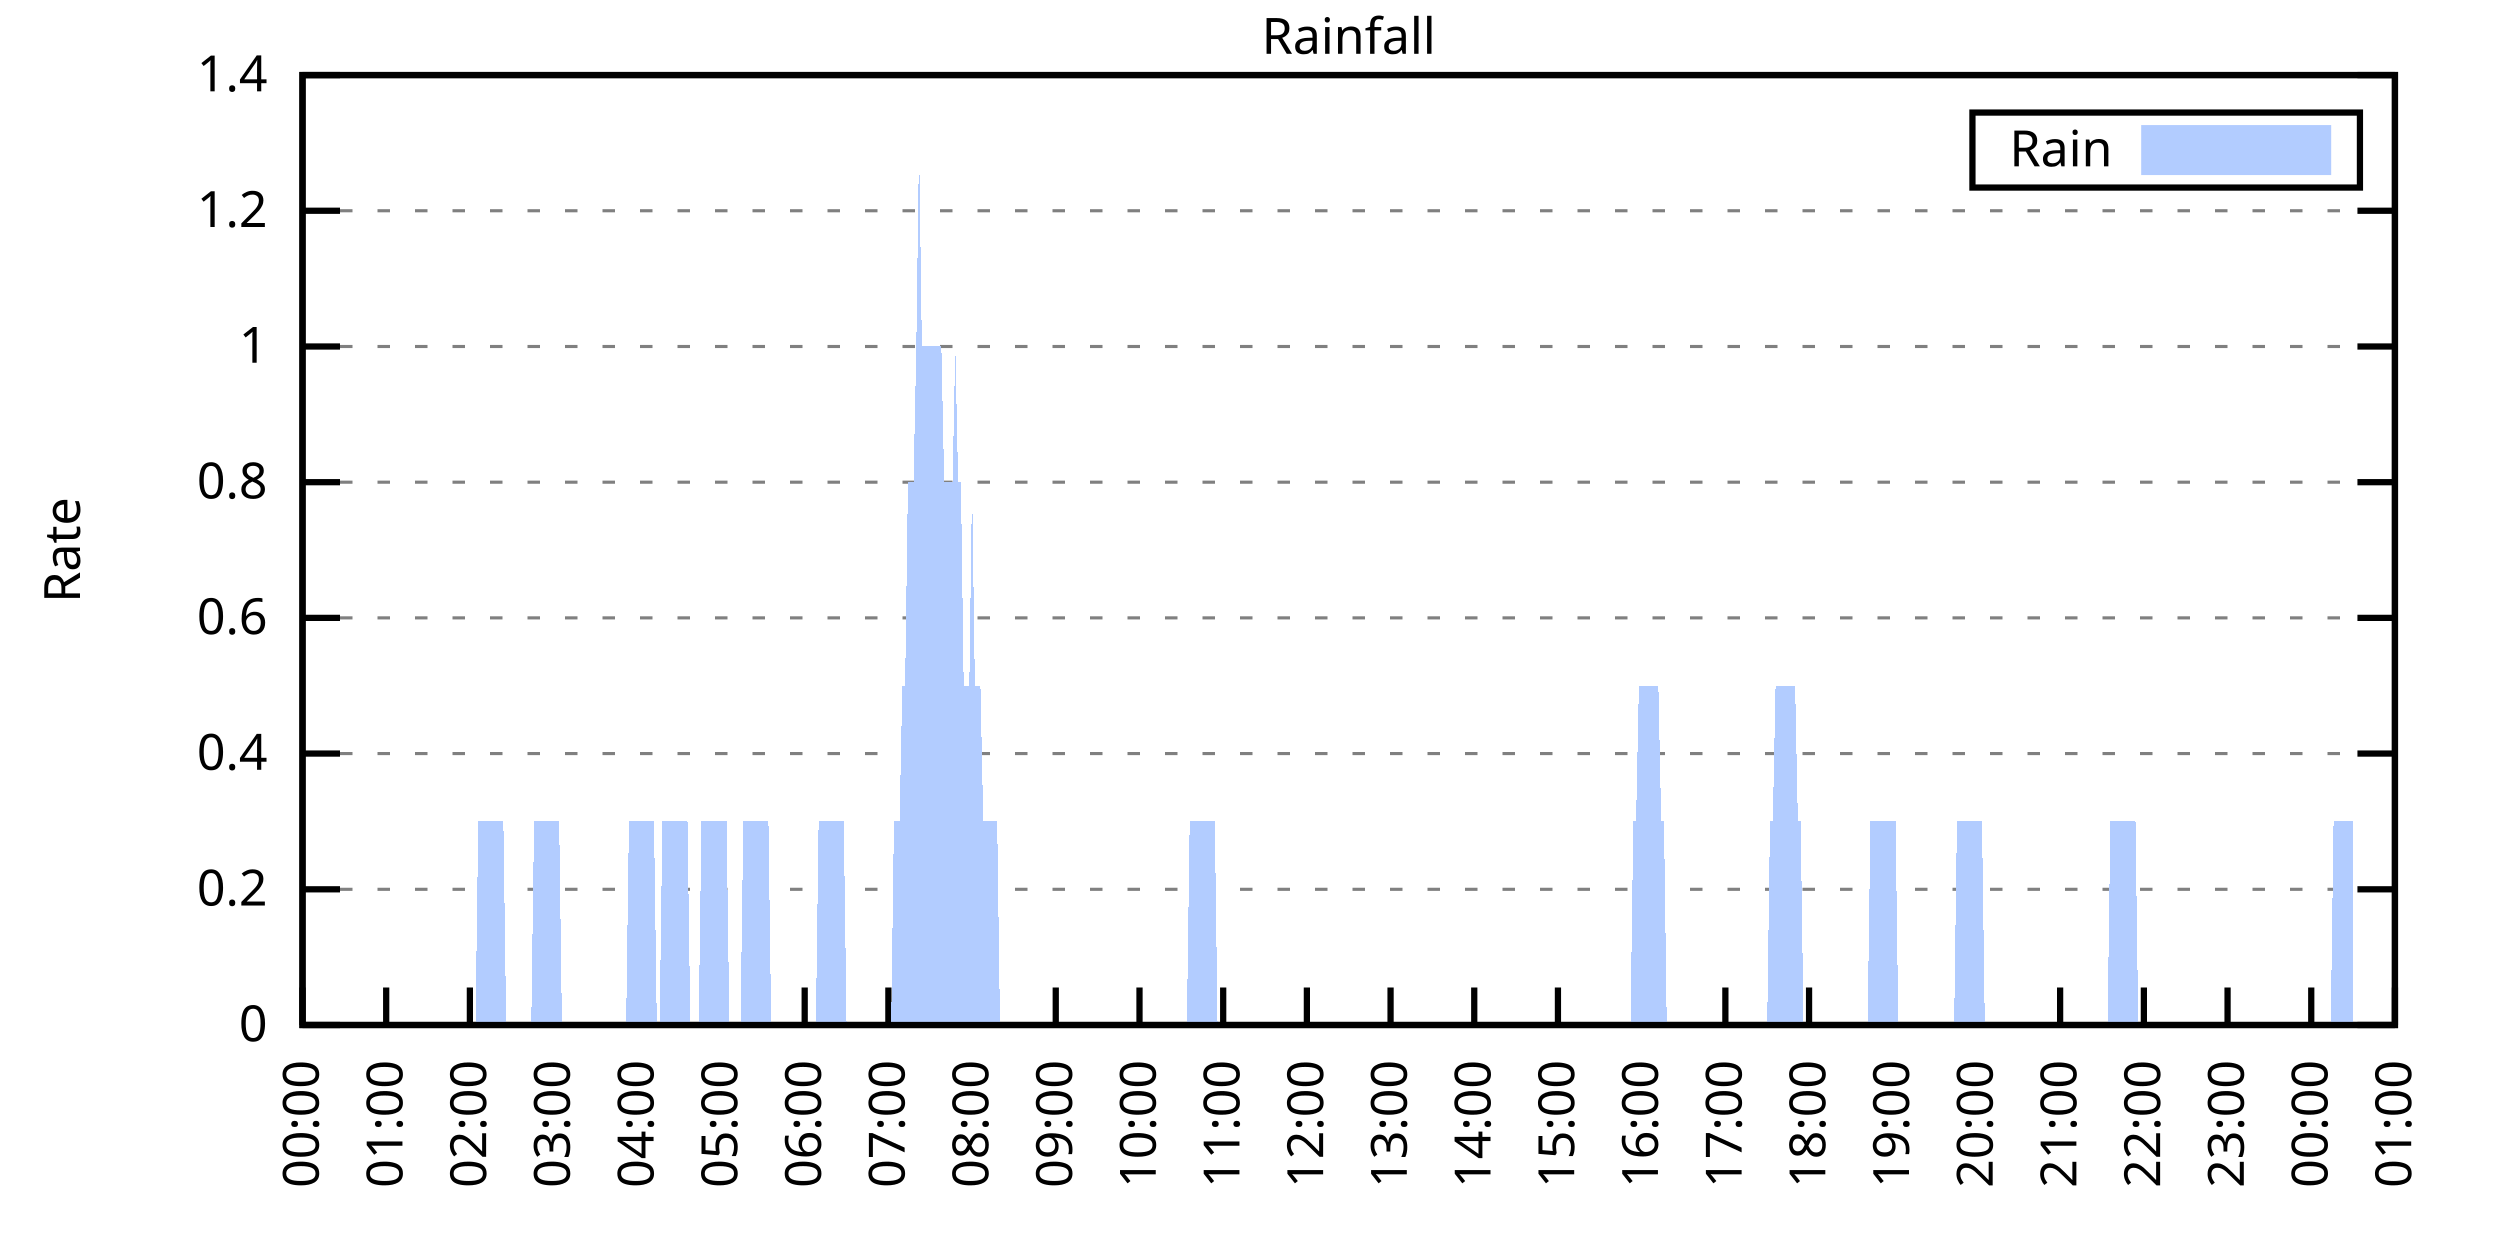
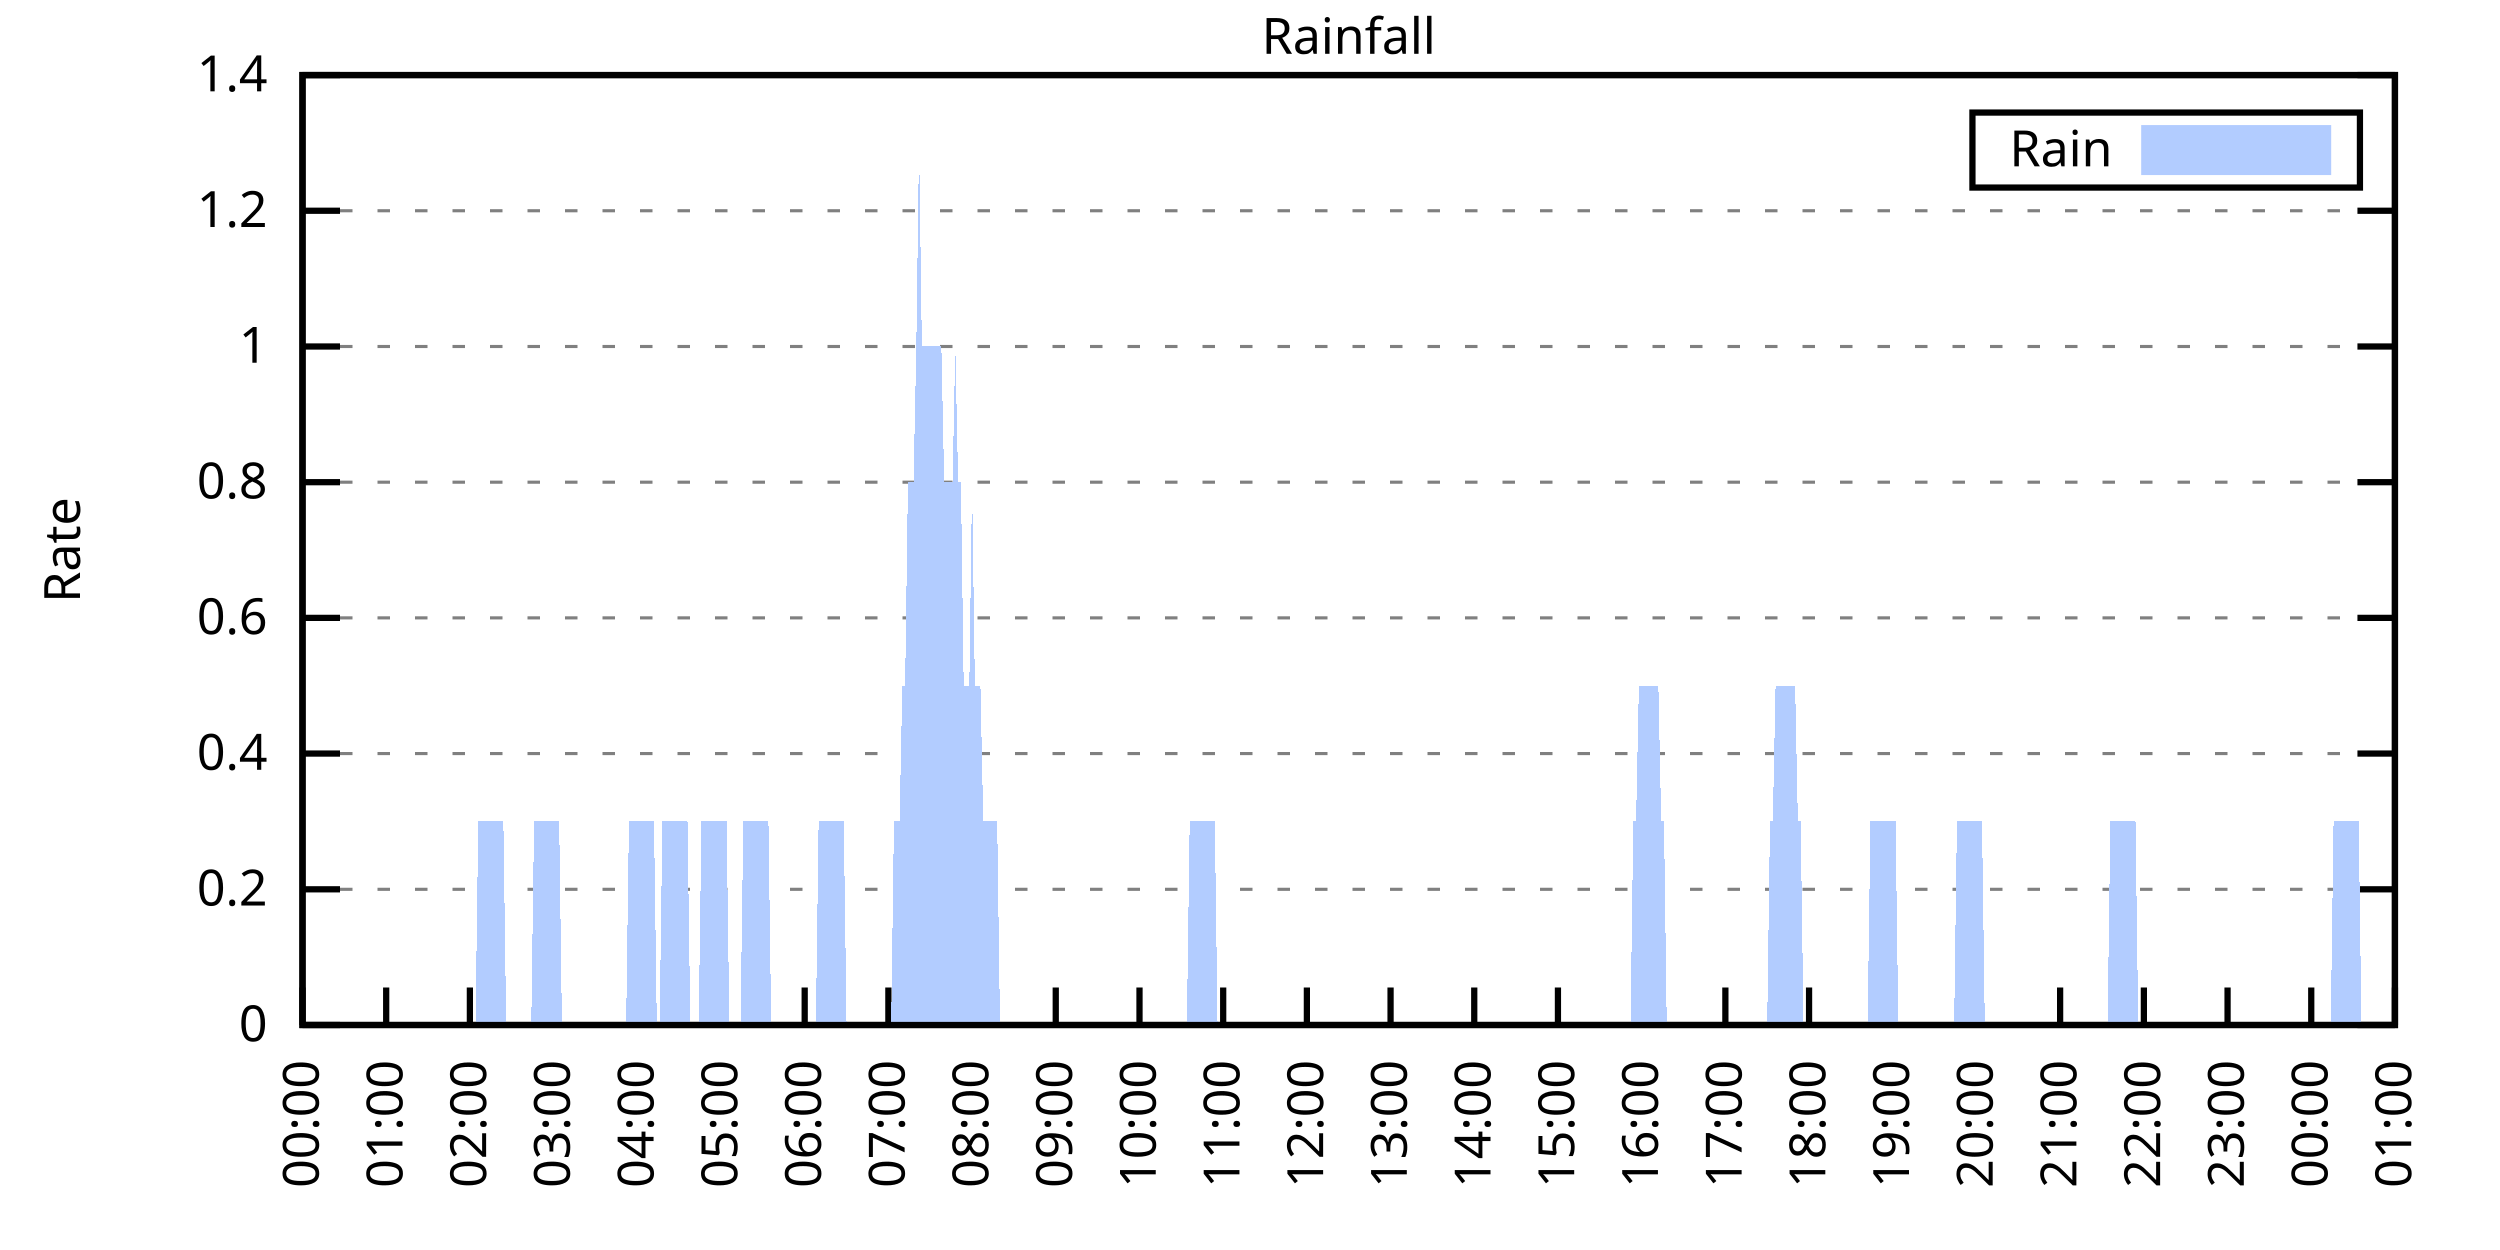
<svg xmlns="http://www.w3.org/2000/svg" xmlns:xlink="http://www.w3.org/1999/xlink" width="400" height="200" viewBox="0 0 400 200">
  <g id="gnuplot_canvas">
    <rect x="0" y="0" width="400" height="200" fill="none" />
    <defs>
      <circle id="gpDot" r="0.5" stroke-width="0.5" stroke="currentColor" />
      <path id="gpPt0" stroke-width="0.333" stroke="currentColor" d="M-1,0 h2 M0,-1 v2" />
      <path id="gpPt1" stroke-width="0.333" stroke="currentColor" d="M-1,-1 L1,1 M1,-1 L-1,1" />
      <path id="gpPt2" stroke-width="0.333" stroke="currentColor" d="M-1,0 L1,0 M0,-1 L0,1 M-1,-1 L1,1 M-1,1 L1,-1" />
      <rect id="gpPt3" stroke-width="0.333" stroke="currentColor" x="-1" y="-1" width="2" height="2" />
      <rect id="gpPt4" stroke-width="0.333" stroke="currentColor" fill="currentColor" x="-1" y="-1" width="2" height="2" />
      <circle id="gpPt5" stroke-width="0.333" stroke="currentColor" cx="0" cy="0" r="1" />
      <use xlink:href="#gpPt5" id="gpPt6" fill="currentColor" stroke="none" />
      <path id="gpPt7" stroke-width="0.333" stroke="currentColor" d="M0,-1.33 L-1.33,0.67 L1.33,0.67 z" />
      <use xlink:href="#gpPt7" id="gpPt8" fill="currentColor" stroke="none" />
      <use xlink:href="#gpPt7" id="gpPt9" stroke="currentColor" transform="rotate(180)" />
      <use xlink:href="#gpPt9" id="gpPt10" fill="currentColor" stroke="none" />
      <use xlink:href="#gpPt3" id="gpPt11" stroke="currentColor" transform="rotate(45)" />
      <use xlink:href="#gpPt11" id="gpPt12" fill="currentColor" stroke="none" />
      <path id="gpPt13" stroke-width="0.333" stroke="currentColor" d="M0,1.330 L1.265,0.411 L0.782,-1.067 L-0.782,-1.076 L-1.265,0.411 z" />
      <use xlink:href="#gpPt13" id="gpPt14" fill="currentColor" stroke="none" />
      <filter id="textbox" filterUnits="objectBoundingBox" x="0" y="0" height="1" width="1">
        <feFlood flood-color="white" flood-opacity="1" result="bgnd" />
        <feComposite in="SourceGraphic" in2="bgnd" operator="atop" />
      </filter>
      <filter id="greybox" filterUnits="objectBoundingBox" x="0" y="0" height="1" width="1">
        <feFlood flood-color="lightgrey" flood-opacity="1" result="grey" />
        <feComposite in="SourceGraphic" in2="grey" operator="atop" />
      </filter>
    </defs>
    <g fill="none" color="white" stroke="currentColor" stroke-width="1.00" stroke-linecap="butt" stroke-linejoin="miter">
</g>
    <g fill="none" color="black" stroke="currentColor" stroke-width="1.00" stroke-linecap="butt" stroke-linejoin="miter">
      <g stroke="none" shape-rendering="crispEdges">
        <polygon fill="rgb(255, 255, 255)" points="48.40,164.00 383.18,164.00 383.18,12.02 48.40,12.02 " />
      </g>
    </g>
    <g fill="none" color="black" stroke="currentColor" stroke-width="1.00" stroke-linecap="butt" stroke-linejoin="miter">
</g>
    <g fill="none" color="black" stroke="black" stroke-width="0.50" stroke-linecap="butt" stroke-linejoin="miter">
</g>
    <g fill="none" color="gray" stroke="currentColor" stroke-width="0.50" stroke-linecap="butt" stroke-linejoin="miter">
      <path stroke="gray" stroke-dasharray="2,4" class="gridline" d="M48.40,164.00 L383.19,164.00  " />
    </g>
    <g fill="none" color="gray" stroke="gray" stroke-width="1.00" stroke-linecap="butt" stroke-linejoin="miter">
</g>
    <g fill="none" color="black" stroke="currentColor" stroke-width="1.00" stroke-linecap="butt" stroke-linejoin="miter">
      <path stroke="black" d="M48.40,164.00 L54.40,164.00 M383.19,164.00 L377.19,164.00  " />
      <g transform="translate(42.80,166.60)" stroke="none" fill="black" font-family="Sans" font-size="8.00" text-anchor="end">
        <text>
          <tspan font-family="Sans"> 0</tspan>
        </text>
      </g>
    </g>
    <g fill="none" color="black" stroke="currentColor" stroke-width="1.00" stroke-linecap="butt" stroke-linejoin="miter">
</g>
    <g fill="none" color="black" stroke="black" stroke-width="0.50" stroke-linecap="butt" stroke-linejoin="miter">
</g>
    <g fill="none" color="gray" stroke="currentColor" stroke-width="0.50" stroke-linecap="butt" stroke-linejoin="miter">
      <path stroke="gray" stroke-dasharray="2,4" class="gridline" d="M48.40,142.29 L383.19,142.29  " />
    </g>
    <g fill="none" color="gray" stroke="gray" stroke-width="1.00" stroke-linecap="butt" stroke-linejoin="miter">
</g>
    <g fill="none" color="black" stroke="currentColor" stroke-width="1.00" stroke-linecap="butt" stroke-linejoin="miter">
      <path stroke="black" d="M48.40,142.29 L54.40,142.29 M383.19,142.29 L377.19,142.29  " />
      <g transform="translate(42.80,144.89)" stroke="none" fill="black" font-family="Sans" font-size="8.00" text-anchor="end">
        <text>
          <tspan font-family="Sans"> 0.2</tspan>
        </text>
      </g>
    </g>
    <g fill="none" color="black" stroke="currentColor" stroke-width="1.00" stroke-linecap="butt" stroke-linejoin="miter">
</g>
    <g fill="none" color="black" stroke="black" stroke-width="0.50" stroke-linecap="butt" stroke-linejoin="miter">
</g>
    <g fill="none" color="gray" stroke="currentColor" stroke-width="0.50" stroke-linecap="butt" stroke-linejoin="miter">
      <path stroke="gray" stroke-dasharray="2,4" class="gridline" d="M48.40,120.57 L383.19,120.57  " />
    </g>
    <g fill="none" color="gray" stroke="gray" stroke-width="1.00" stroke-linecap="butt" stroke-linejoin="miter">
</g>
    <g fill="none" color="black" stroke="currentColor" stroke-width="1.00" stroke-linecap="butt" stroke-linejoin="miter">
      <path stroke="black" d="M48.40,120.57 L54.40,120.57 M383.19,120.57 L377.19,120.57  " />
      <g transform="translate(42.80,123.17)" stroke="none" fill="black" font-family="Sans" font-size="8.00" text-anchor="end">
        <text>
          <tspan font-family="Sans"> 0.4</tspan>
        </text>
      </g>
    </g>
    <g fill="none" color="black" stroke="currentColor" stroke-width="1.00" stroke-linecap="butt" stroke-linejoin="miter">
</g>
    <g fill="none" color="black" stroke="black" stroke-width="0.50" stroke-linecap="butt" stroke-linejoin="miter">
</g>
    <g fill="none" color="gray" stroke="currentColor" stroke-width="0.50" stroke-linecap="butt" stroke-linejoin="miter">
      <path stroke="gray" stroke-dasharray="2,4" class="gridline" d="M48.40,98.86 L383.19,98.86  " />
    </g>
    <g fill="none" color="gray" stroke="gray" stroke-width="1.00" stroke-linecap="butt" stroke-linejoin="miter">
</g>
    <g fill="none" color="black" stroke="currentColor" stroke-width="1.00" stroke-linecap="butt" stroke-linejoin="miter">
      <path stroke="black" d="M48.40,98.86 L54.40,98.86 M383.19,98.86 L377.19,98.86  " />
      <g transform="translate(42.80,101.46)" stroke="none" fill="black" font-family="Sans" font-size="8.00" text-anchor="end">
        <text>
          <tspan font-family="Sans"> 0.6</tspan>
        </text>
      </g>
    </g>
    <g fill="none" color="black" stroke="currentColor" stroke-width="1.00" stroke-linecap="butt" stroke-linejoin="miter">
</g>
    <g fill="none" color="black" stroke="black" stroke-width="0.50" stroke-linecap="butt" stroke-linejoin="miter">
</g>
    <g fill="none" color="gray" stroke="currentColor" stroke-width="0.50" stroke-linecap="butt" stroke-linejoin="miter">
      <path stroke="gray" stroke-dasharray="2,4" class="gridline" d="M48.40,77.15 L383.19,77.15  " />
    </g>
    <g fill="none" color="gray" stroke="gray" stroke-width="1.00" stroke-linecap="butt" stroke-linejoin="miter">
</g>
    <g fill="none" color="black" stroke="currentColor" stroke-width="1.00" stroke-linecap="butt" stroke-linejoin="miter">
      <path stroke="black" d="M48.40,77.15 L54.40,77.15 M383.19,77.15 L377.19,77.15  " />
      <g transform="translate(42.80,79.75)" stroke="none" fill="black" font-family="Sans" font-size="8.00" text-anchor="end">
        <text>
          <tspan font-family="Sans"> 0.8</tspan>
        </text>
      </g>
    </g>
    <g fill="none" color="black" stroke="currentColor" stroke-width="1.00" stroke-linecap="butt" stroke-linejoin="miter">
</g>
    <g fill="none" color="black" stroke="black" stroke-width="0.50" stroke-linecap="butt" stroke-linejoin="miter">
</g>
    <g fill="none" color="gray" stroke="currentColor" stroke-width="0.50" stroke-linecap="butt" stroke-linejoin="miter">
      <path stroke="gray" stroke-dasharray="2,4" class="gridline" d="M48.40,55.44 L383.19,55.44  " />
    </g>
    <g fill="none" color="gray" stroke="gray" stroke-width="1.00" stroke-linecap="butt" stroke-linejoin="miter">
</g>
    <g fill="none" color="black" stroke="currentColor" stroke-width="1.00" stroke-linecap="butt" stroke-linejoin="miter">
      <path stroke="black" d="M48.40,55.44 L54.40,55.44 M383.19,55.44 L377.19,55.44  " />
      <g transform="translate(42.80,58.04)" stroke="none" fill="black" font-family="Sans" font-size="8.00" text-anchor="end">
        <text>
          <tspan font-family="Sans"> 1</tspan>
        </text>
      </g>
    </g>
    <g fill="none" color="black" stroke="currentColor" stroke-width="1.00" stroke-linecap="butt" stroke-linejoin="miter">
</g>
    <g fill="none" color="black" stroke="black" stroke-width="0.50" stroke-linecap="butt" stroke-linejoin="miter">
</g>
    <g fill="none" color="gray" stroke="currentColor" stroke-width="0.50" stroke-linecap="butt" stroke-linejoin="miter">
      <path stroke="gray" stroke-dasharray="2,4" class="gridline" d="M48.40,33.72 L383.19,33.72  " />
    </g>
    <g fill="none" color="gray" stroke="gray" stroke-width="1.00" stroke-linecap="butt" stroke-linejoin="miter">
</g>
    <g fill="none" color="black" stroke="currentColor" stroke-width="1.00" stroke-linecap="butt" stroke-linejoin="miter">
      <path stroke="black" d="M48.40,33.72 L54.40,33.72 M383.19,33.72 L377.19,33.72  " />
      <g transform="translate(42.80,36.32)" stroke="none" fill="black" font-family="Sans" font-size="8.00" text-anchor="end">
        <text>
          <tspan font-family="Sans"> 1.2</tspan>
        </text>
      </g>
    </g>
    <g fill="none" color="black" stroke="currentColor" stroke-width="1.00" stroke-linecap="butt" stroke-linejoin="miter">
</g>
    <g fill="none" color="black" stroke="black" stroke-width="0.50" stroke-linecap="butt" stroke-linejoin="miter">
</g>
    <g fill="none" color="gray" stroke="currentColor" stroke-width="0.50" stroke-linecap="butt" stroke-linejoin="miter">
      <path stroke="gray" stroke-dasharray="2,4" class="gridline" d="M48.40,12.01 L383.19,12.01  " />
    </g>
    <g fill="none" color="gray" stroke="gray" stroke-width="1.00" stroke-linecap="butt" stroke-linejoin="miter">
</g>
    <g fill="none" color="black" stroke="currentColor" stroke-width="1.00" stroke-linecap="butt" stroke-linejoin="miter">
      <path stroke="black" d="M48.40,12.01 L54.40,12.01 M383.19,12.01 L377.19,12.01  " />
      <g transform="translate(42.80,14.61)" stroke="none" fill="black" font-family="Sans" font-size="8.00" text-anchor="end">
        <text>
          <tspan font-family="Sans"> 1.4</tspan>
        </text>
      </g>
    </g>
    <g fill="none" color="black" stroke="currentColor" stroke-width="1.00" stroke-linecap="butt" stroke-linejoin="miter">
      <path stroke="black" d="M48.40,164.00 L48.40,158.00  " />
      <g transform="translate(51.00,169.60) rotate(270.00)" stroke="none" fill="black" font-family="Sans" font-size="8.00" text-anchor="end">
        <text>
          <tspan font-family="Sans">00:00</tspan>
        </text>
      </g>
    </g>
    <g fill="none" color="black" stroke="currentColor" stroke-width="1.00" stroke-linecap="butt" stroke-linejoin="miter">
      <path stroke="black" d="M61.79,164.00 L61.79,158.00  " />
      <g transform="translate(64.39,169.60) rotate(270.00)" stroke="none" fill="black" font-family="Sans" font-size="8.00" text-anchor="end">
        <text>
          <tspan font-family="Sans">01:00</tspan>
        </text>
      </g>
    </g>
    <g fill="none" color="black" stroke="currentColor" stroke-width="1.00" stroke-linecap="butt" stroke-linejoin="miter">
      <path stroke="black" d="M75.18,164.00 L75.18,158.00  " />
      <g transform="translate(77.78,169.60) rotate(270.00)" stroke="none" fill="black" font-family="Sans" font-size="8.00" text-anchor="end">
        <text>
          <tspan font-family="Sans">02:00</tspan>
        </text>
      </g>
    </g>
    <g fill="none" color="black" stroke="currentColor" stroke-width="1.00" stroke-linecap="butt" stroke-linejoin="miter">
      <path stroke="black" d="M88.57,164.00 L88.57,158.00  " />
      <g transform="translate(91.17,169.60) rotate(270.00)" stroke="none" fill="black" font-family="Sans" font-size="8.00" text-anchor="end">
        <text>
          <tspan font-family="Sans">03:00</tspan>
        </text>
      </g>
    </g>
    <g fill="none" color="black" stroke="currentColor" stroke-width="1.00" stroke-linecap="butt" stroke-linejoin="miter">
      <path stroke="black" d="M101.97,164.00 L101.97,158.00  " />
      <g transform="translate(104.57,169.60) rotate(270.00)" stroke="none" fill="black" font-family="Sans" font-size="8.00" text-anchor="end">
        <text>
          <tspan font-family="Sans">04:00</tspan>
        </text>
      </g>
    </g>
    <g fill="none" color="black" stroke="currentColor" stroke-width="1.00" stroke-linecap="butt" stroke-linejoin="miter">
      <path stroke="black" d="M115.36,164.00 L115.36,158.00  " />
      <g transform="translate(117.96,169.60) rotate(270.00)" stroke="none" fill="black" font-family="Sans" font-size="8.00" text-anchor="end">
        <text>
          <tspan font-family="Sans">05:00</tspan>
        </text>
      </g>
    </g>
    <g fill="none" color="black" stroke="currentColor" stroke-width="1.00" stroke-linecap="butt" stroke-linejoin="miter">
      <path stroke="black" d="M128.75,164.00 L128.75,158.00  " />
      <g transform="translate(131.35,169.60) rotate(270.00)" stroke="none" fill="black" font-family="Sans" font-size="8.00" text-anchor="end">
        <text>
          <tspan font-family="Sans">06:00</tspan>
        </text>
      </g>
    </g>
    <g fill="none" color="black" stroke="currentColor" stroke-width="1.00" stroke-linecap="butt" stroke-linejoin="miter">
      <path stroke="black" d="M142.14,164.00 L142.14,158.00  " />
      <g transform="translate(144.74,169.60) rotate(270.00)" stroke="none" fill="black" font-family="Sans" font-size="8.00" text-anchor="end">
        <text>
          <tspan font-family="Sans">07:00</tspan>
        </text>
      </g>
    </g>
    <g fill="none" color="black" stroke="currentColor" stroke-width="1.00" stroke-linecap="butt" stroke-linejoin="miter">
      <path stroke="black" d="M155.53,164.00 L155.53,158.00  " />
      <g transform="translate(158.13,169.60) rotate(270.00)" stroke="none" fill="black" font-family="Sans" font-size="8.00" text-anchor="end">
        <text>
          <tspan font-family="Sans">08:00</tspan>
        </text>
      </g>
    </g>
    <g fill="none" color="black" stroke="currentColor" stroke-width="1.00" stroke-linecap="butt" stroke-linejoin="miter">
      <path stroke="black" d="M168.92,164.00 L168.92,158.00  " />
      <g transform="translate(171.52,169.60) rotate(270.00)" stroke="none" fill="black" font-family="Sans" font-size="8.00" text-anchor="end">
        <text>
          <tspan font-family="Sans">09:00</tspan>
        </text>
      </g>
    </g>
    <g fill="none" color="black" stroke="currentColor" stroke-width="1.00" stroke-linecap="butt" stroke-linejoin="miter">
      <path stroke="black" d="M182.32,164.00 L182.32,158.00  " />
      <g transform="translate(184.92,169.60) rotate(270.00)" stroke="none" fill="black" font-family="Sans" font-size="8.00" text-anchor="end">
        <text>
          <tspan font-family="Sans">10:00</tspan>
        </text>
      </g>
    </g>
    <g fill="none" color="black" stroke="currentColor" stroke-width="1.00" stroke-linecap="butt" stroke-linejoin="miter">
      <path stroke="black" d="M195.71,164.00 L195.71,158.00  " />
      <g transform="translate(198.31,169.60) rotate(270.00)" stroke="none" fill="black" font-family="Sans" font-size="8.00" text-anchor="end">
        <text>
          <tspan font-family="Sans">11:00</tspan>
        </text>
      </g>
    </g>
    <g fill="none" color="black" stroke="currentColor" stroke-width="1.00" stroke-linecap="butt" stroke-linejoin="miter">
      <path stroke="black" d="M209.10,164.00 L209.10,158.00  " />
      <g transform="translate(211.70,169.60) rotate(270.00)" stroke="none" fill="black" font-family="Sans" font-size="8.00" text-anchor="end">
        <text>
          <tspan font-family="Sans">12:00</tspan>
        </text>
      </g>
    </g>
    <g fill="none" color="black" stroke="currentColor" stroke-width="1.00" stroke-linecap="butt" stroke-linejoin="miter">
      <path stroke="black" d="M222.49,164.00 L222.49,158.00  " />
      <g transform="translate(225.09,169.60) rotate(270.00)" stroke="none" fill="black" font-family="Sans" font-size="8.00" text-anchor="end">
        <text>
          <tspan font-family="Sans">13:00</tspan>
        </text>
      </g>
    </g>
    <g fill="none" color="black" stroke="currentColor" stroke-width="1.00" stroke-linecap="butt" stroke-linejoin="miter">
      <path stroke="black" d="M235.88,164.00 L235.88,158.00  " />
      <g transform="translate(238.48,169.60) rotate(270.00)" stroke="none" fill="black" font-family="Sans" font-size="8.00" text-anchor="end">
        <text>
          <tspan font-family="Sans">14:00</tspan>
        </text>
      </g>
    </g>
    <g fill="none" color="black" stroke="currentColor" stroke-width="1.00" stroke-linecap="butt" stroke-linejoin="miter">
      <path stroke="black" d="M249.27,164.00 L249.27,158.00  " />
      <g transform="translate(251.87,169.60) rotate(270.00)" stroke="none" fill="black" font-family="Sans" font-size="8.00" text-anchor="end">
        <text>
          <tspan font-family="Sans">15:00</tspan>
        </text>
      </g>
    </g>
    <g fill="none" color="black" stroke="currentColor" stroke-width="1.00" stroke-linecap="butt" stroke-linejoin="miter">
      <path stroke="black" d="M262.67,164.00 L262.67,158.00  " />
      <g transform="translate(265.27,169.60) rotate(270.00)" stroke="none" fill="black" font-family="Sans" font-size="8.00" text-anchor="end">
        <text>
          <tspan font-family="Sans">16:00</tspan>
        </text>
      </g>
    </g>
    <g fill="none" color="black" stroke="currentColor" stroke-width="1.00" stroke-linecap="butt" stroke-linejoin="miter">
      <path stroke="black" d="M276.06,164.00 L276.06,158.00  " />
      <g transform="translate(278.66,169.60) rotate(270.00)" stroke="none" fill="black" font-family="Sans" font-size="8.00" text-anchor="end">
        <text>
          <tspan font-family="Sans">17:00</tspan>
        </text>
      </g>
    </g>
    <g fill="none" color="black" stroke="currentColor" stroke-width="1.00" stroke-linecap="butt" stroke-linejoin="miter">
      <path stroke="black" d="M289.45,164.00 L289.45,158.00  " />
      <g transform="translate(292.05,169.60) rotate(270.00)" stroke="none" fill="black" font-family="Sans" font-size="8.00" text-anchor="end">
        <text>
          <tspan font-family="Sans">18:00</tspan>
        </text>
      </g>
    </g>
    <g fill="none" color="black" stroke="currentColor" stroke-width="1.00" stroke-linecap="butt" stroke-linejoin="miter">
      <path stroke="black" d="M302.84,164.00 L302.84,158.00  " />
      <g transform="translate(305.44,169.60) rotate(270.00)" stroke="none" fill="black" font-family="Sans" font-size="8.00" text-anchor="end">
        <text>
          <tspan font-family="Sans">19:00</tspan>
        </text>
      </g>
    </g>
    <g fill="none" color="black" stroke="currentColor" stroke-width="1.00" stroke-linecap="butt" stroke-linejoin="miter">
      <path stroke="black" d="M316.23,164.00 L316.23,158.00  " />
      <g transform="translate(318.83,169.60) rotate(270.00)" stroke="none" fill="black" font-family="Sans" font-size="8.00" text-anchor="end">
        <text>
          <tspan font-family="Sans">20:00</tspan>
        </text>
      </g>
    </g>
    <g fill="none" color="black" stroke="currentColor" stroke-width="1.00" stroke-linecap="butt" stroke-linejoin="miter">
      <path stroke="black" d="M329.62,164.00 L329.62,158.00  " />
      <g transform="translate(332.22,169.60) rotate(270.00)" stroke="none" fill="black" font-family="Sans" font-size="8.00" text-anchor="end">
        <text>
          <tspan font-family="Sans">21:00</tspan>
        </text>
      </g>
    </g>
    <g fill="none" color="black" stroke="currentColor" stroke-width="1.00" stroke-linecap="butt" stroke-linejoin="miter">
      <path stroke="black" d="M343.02,164.00 L343.02,158.00  " />
      <g transform="translate(345.62,169.60) rotate(270.00)" stroke="none" fill="black" font-family="Sans" font-size="8.00" text-anchor="end">
        <text>
          <tspan font-family="Sans">22:00</tspan>
        </text>
      </g>
    </g>
    <g fill="none" color="black" stroke="currentColor" stroke-width="1.00" stroke-linecap="butt" stroke-linejoin="miter">
      <path stroke="black" d="M356.41,164.00 L356.41,158.00  " />
      <g transform="translate(359.01,169.60) rotate(270.00)" stroke="none" fill="black" font-family="Sans" font-size="8.00" text-anchor="end">
        <text>
          <tspan font-family="Sans">23:00</tspan>
        </text>
      </g>
    </g>
    <g fill="none" color="black" stroke="currentColor" stroke-width="1.00" stroke-linecap="butt" stroke-linejoin="miter">
      <path stroke="black" d="M369.80,164.00 L369.80,158.00  " />
      <g transform="translate(372.40,169.60) rotate(270.00)" stroke="none" fill="black" font-family="Sans" font-size="8.00" text-anchor="end">
        <text>
          <tspan font-family="Sans">00:00</tspan>
        </text>
      </g>
    </g>
    <g fill="none" color="black" stroke="currentColor" stroke-width="1.00" stroke-linecap="butt" stroke-linejoin="miter">
      <path stroke="black" d="M383.19,164.00 L383.19,158.00  " />
      <g transform="translate(385.79,169.60) rotate(270.00)" stroke="none" fill="black" font-family="Sans" font-size="8.00" text-anchor="end">
        <text>
          <tspan font-family="Sans">01:00</tspan>
        </text>
      </g>
    </g>
    <g fill="none" color="black" stroke="currentColor" stroke-width="1.00" stroke-linecap="butt" stroke-linejoin="miter">
</g>
    <g fill="none" color="black" stroke="currentColor" stroke-width="1.00" stroke-linecap="butt" stroke-linejoin="miter">
      <path stroke="black" d="M48.40,12.01 L48.40,164.00 L383.19,164.00 L383.19,12.01 L48.40,12.01 Z  " />
    </g>
    <g fill="none" color="black" stroke="currentColor" stroke-width="1.00" stroke-linecap="butt" stroke-linejoin="miter">
</g>
    <g fill="none" color="black" stroke="currentColor" stroke-width="1.00" stroke-linecap="butt" stroke-linejoin="miter">
      <path stroke="black" d="M315.59,30.01 L315.59,18.01 L377.59,18.01 L377.59,30.01 L315.59,30.01 Z  " />
    </g>
    <g id="Rainfall_plot_1">
      <g fill="none" color="white" stroke="black" stroke-width="2.00" stroke-linecap="butt" stroke-linejoin="miter">
</g>
      <g fill="none" color="black" stroke="currentColor" stroke-width="2.00" stroke-linecap="butt" stroke-linejoin="miter">
        <g transform="translate(337.99,26.61)" stroke="none" fill="black" font-family="Sans" font-size="8.00" text-anchor="end">
          <text>
            <tspan font-family="Sans">Rain</tspan>
          </text>
        </g>
      </g>
      <g fill="none" color="black" stroke="currentColor" stroke-width="2.00" stroke-linecap="butt" stroke-linejoin="miter">
        <g stroke="none" shape-rendering="crispEdges">
          <polygon fill="rgb(178, 204, 255)" points="343.59,27.01 371.99,27.01 371.99,21.01 343.59,21.01 " />
        </g>
        <path stroke="rgb(178, 204, 255)" d="M343.59,27.01 L371.99,27.01 L371.99,21.01 L343.59,21.01 L343.59,27.01 Z  " />
      </g>
      <g fill="none" color="black" stroke="currentColor" stroke-width="2.00" stroke-linecap="butt" stroke-linejoin="miter">
        <g stroke="none" shape-rendering="crispEdges">
-           <polygon fill="rgb(178, 204, 255)" points="55.54,164.00 55.99,164.00 56.43,164.00 56.88,164.00 57.33,164.00 57.77,164.00 58.22,164.00 58.67,164.00 59.11,164.00 59.56,164.00 60.01,164.00 60.45,164.00 60.90,164.00 61.35,164.00 61.79,164.00 62.24,164.00 62.68,164.00 63.13,164.00 63.58,164.00 64.02,164.00 64.47,164.00 64.92,164.00 65.36,164.00 65.81,164.00 66.26,164.00 66.70,164.00 67.15,164.00 67.59,164.00 68.04,164.00 68.49,164.00 68.93,164.00 69.38,164.00 69.83,164.00 70.27,164.00 70.72,164.00 71.17,164.00 71.61,164.00 72.06,164.00 72.50,164.00 72.95,164.00 73.40,164.00 73.84,164.00 74.29,164.00 74.74,164.00 75.18,164.00 75.63,164.00 76.08,164.00 76.52,131.43 76.97,131.43 77.42,131.43 77.86,131.43 78.31,131.43 78.75,131.43 79.20,131.43 79.65,131.43 80.09,131.43 80.54,131.43 80.99,164.00 81.43,164.00 81.88,164.00 82.33,164.00 82.77,164.00 83.22,164.00 83.66,164.00 84.11,164.00 84.56,164.00 85.00,164.00 85.45,131.43 85.90,131.43 86.34,131.43 86.79,131.43 87.24,131.43 87.68,131.43 88.13,131.43 88.57,131.43 89.02,131.43 89.47,131.43 89.91,164.00 90.36,164.00 90.81,164.00 91.25,164.00 91.70,164.00 92.15,164.00 92.59,164.00 93.04,164.00 93.49,164.00 93.93,164.00 94.38,164.00 94.82,164.00 95.27,164.00 95.72,164.00 96.16,164.00 96.61,164.00 97.06,164.00 97.50,164.00 97.95,164.00 98.40,164.00 98.84,164.00 99.29,164.00 99.73,164.00 100.18,164.00 100.63,131.43 101.07,131.43 101.52,131.43 101.97,131.43 102.41,131.43 102.86,131.43 103.31,131.43 103.75,131.43 104.20,131.43 104.64,131.43 105.09,164.00 105.54,164.00 105.98,131.43 106.43,131.43 106.88,131.43 107.32,131.43 107.77,131.43 108.22,131.43 108.66,131.43 109.11,131.43 109.55,131.43 110.00,131.43 110.45,164.00 110.89,164.00 111.34,164.00 111.79,164.00 112.23,131.43 112.68,131.43 113.13,131.43 113.57,131.43 114.02,131.43 114.47,131.43 114.91,131.43 115.36,131.43 115.80,131.43 116.25,131.43 116.70,164.00 117.14,164.00 117.59,164.00 118.04,164.00 118.48,164.00 118.93,131.43 119.38,131.43 119.82,131.43 120.27,131.43 120.71,131.43 121.16,131.43 121.61,131.43 122.05,131.43 122.50,131.43 122.95,131.43 123.39,164.00 123.84,164.00 124.29,164.00 124.73,164.00 125.18,164.00 125.62,164.00 126.07,164.00 126.52,164.00 126.96,164.00 127.41,164.00 127.86,164.00 128.30,164.00 128.75,164.00 129.20,164.00 129.64,164.00 130.09,164.00 130.54,164.00 130.98,131.43 131.43,131.43 131.87,131.43 132.32,131.43 132.77,131.43 133.21,131.43 133.66,131.43 134.11,131.43 134.55,131.43 135.00,131.43 135.45,164.00 135.89,164.00 136.34,164.00 136.78,164.00 137.23,164.00 137.68,164.00 138.12,164.00 138.57,164.00 139.02,164.00 139.46,164.00 139.91,164.00 140.36,164.00 140.80,164.00 141.25,164.00 141.69,164.00 142.14,164.00 142.59,164.00 143.03,131.43 143.48,131.43 143.93,131.43 144.37,109.72 144.82,109.72 145.27,77.15 145.71,77.15 146.16,77.15 146.61,55.44 147.05,22.87 147.50,55.44 147.94,55.44 148.39,55.44 148.84,55.44 149.28,55.44 149.73,55.44 150.18,55.44 150.62,55.44 151.07,77.15 151.52,77.15 151.96,77.15 152.41,77.15 152.85,55.44 153.30,77.15 153.75,77.15 154.19,109.72 154.64,109.72 155.09,109.72 155.53,77.15 155.98,109.72 156.43,109.72 156.87,109.72 157.32,131.43 157.76,131.43 158.21,131.43 158.66,131.43 159.10,131.43 159.55,131.43 160.00,164.00 160.44,164.00 160.89,164.00 161.34,164.00 161.78,164.00 162.23,164.00 162.67,164.00 163.12,164.00 163.57,164.00 164.01,164.00 164.46,164.00 164.91,164.00 165.35,164.00 165.80,164.00 166.25,164.00 166.69,164.00 167.14,164.00 167.59,164.00 168.03,164.00 168.48,164.00 168.92,164.00 169.37,164.00 169.82,164.00 170.26,164.00 170.71,164.00 171.16,164.00 171.60,164.00 172.05,164.00 172.50,164.00 172.94,164.00 173.39,164.00 173.83,164.00 174.28,164.00 174.73,164.00 175.17,164.00 175.62,164.00 176.07,164.00 176.51,164.00 176.96,164.00 177.41,164.00 177.85,164.00 178.30,164.00 178.74,164.00 179.19,164.00 179.64,164.00 180.08,164.00 180.53,164.00 180.98,164.00 181.42,164.00 181.87,164.00 182.32,164.00 182.76,164.00 183.21,164.00 183.66,164.00 184.10,164.00 184.55,164.00 184.99,164.00 185.44,164.00 185.89,164.00 186.33,164.00 186.78,164.00 187.23,164.00 187.67,164.00 188.12,164.00 188.57,164.00 189.01,164.00 189.46,164.00 189.90,164.00 190.35,131.43 190.80,131.43 191.24,131.43 191.69,131.43 192.14,131.43 192.58,131.43 193.03,131.43 193.48,131.43 193.92,131.43 194.37,131.43 194.81,164.00 195.26,164.00 195.71,164.00 196.15,164.00 196.60,164.00 197.05,164.00 197.49,164.00 197.94,164.00 198.39,164.00 198.83,164.00 199.28,164.00 199.73,164.00 200.17,164.00 200.62,164.00 201.06,164.00 201.51,164.00 201.96,164.00 202.40,164.00 202.85,164.00 203.30,164.00 203.74,164.00 204.19,164.00 204.64,164.00 205.08,164.00 205.53,164.00 205.97,164.00 206.42,164.00 206.87,164.00 207.31,164.00 207.76,164.00 208.21,164.00 208.65,164.00 209.10,164.00 209.55,164.00 209.99,164.00 210.44,164.00 210.88,164.00 211.33,164.00 211.78,164.00 212.22,164.00 212.67,164.00 213.12,164.00 213.56,164.00 214.01,164.00 214.46,164.00 214.90,164.00 215.35,164.00 215.80,164.00 216.24,164.00 216.69,164.00 217.13,164.00 217.58,164.00 218.03,164.00 218.47,164.00 218.92,164.00 219.37,164.00 219.81,164.00 220.26,164.00 220.71,164.00 221.15,164.00 221.60,164.00 222.04,164.00 222.49,164.00 222.94,164.00 223.38,164.00 223.83,164.00 224.28,164.00 224.72,164.00 225.17,164.00 225.62,164.00 226.06,164.00 226.51,164.00 226.95,164.00 227.40,164.00 227.85,164.00 228.29,164.00 228.74,164.00 229.19,164.00 229.63,164.00 230.08,164.00 230.53,164.00 230.97,164.00 231.42,164.00 231.86,164.00 232.31,164.00 232.76,164.00 233.20,164.00 233.65,164.00 234.10,164.00 234.54,164.00 234.99,164.00 235.44,164.00 235.88,164.00 236.33,164.00 236.78,164.00 237.22,164.00 237.67,164.00 238.11,164.00 238.56,164.00 239.01,164.00 239.45,164.00 239.90,164.00 240.35,164.00 240.79,164.00 241.24,164.00 241.69,164.00 242.13,164.00 242.58,164.00 243.02,164.00 243.47,164.00 243.92,164.00 244.36,164.00 244.81,164.00 245.26,164.00 245.70,164.00 246.15,164.00 246.60,164.00 247.04,164.00 247.49,164.00 247.93,164.00 248.38,164.00 248.83,164.00 249.27,164.00 249.72,164.00 250.17,164.00 250.61,164.00 251.06,164.00 251.51,164.00 251.95,164.00 252.40,164.00 252.85,164.00 253.29,164.00 253.74,164.00 254.18,164.00 254.63,164.00 255.08,164.00 255.52,164.00 255.97,164.00 256.42,164.00 256.86,164.00 257.31,164.00 257.76,164.00 258.20,164.00 258.65,164.00 259.09,164.00 259.54,164.00 259.99,164.00 260.43,164.00 260.88,164.00 261.33,131.43 261.77,131.43 262.22,109.72 262.67,109.72 263.11,109.72 263.56,109.72 264.00,109.72 264.45,109.72 264.90,109.72 265.34,109.72 265.79,131.43 266.24,131.43 266.68,164.00 267.13,164.00 267.58,164.00 268.02,164.00 268.47,164.00 268.92,164.00 269.36,164.00 269.81,164.00 270.25,164.00 270.70,164.00 271.15,164.00 271.59,164.00 272.04,164.00 272.49,164.00 272.93,164.00 273.38,164.00 273.83,164.00 274.27,164.00 274.72,164.00 275.16,164.00 275.61,164.00 276.06,164.00 276.50,164.00 276.95,164.00 277.40,164.00 277.84,164.00 278.29,164.00 278.74,164.00 279.18,164.00 279.63,164.00 280.07,164.00 280.52,164.00 280.97,164.00 281.41,164.00 281.86,164.00 282.31,164.00 282.75,164.00 283.20,131.43 283.65,131.43 284.09,109.72 284.54,109.72 284.98,109.72 285.43,109.72 285.88,109.72 286.32,109.72 286.77,109.72 287.22,109.72 287.66,131.43 288.11,131.43 288.56,164.00 289.00,164.00 289.45,164.00 289.90,164.00 290.34,164.00 290.79,164.00 291.23,164.00 291.68,164.00 292.13,164.00 292.57,164.00 293.02,164.00 293.47,164.00 293.91,164.00 294.36,164.00 294.81,164.00 295.25,164.00 295.70,164.00 296.14,164.00 296.59,164.00 297.04,164.00 297.48,164.00 297.93,164.00 298.38,164.00 298.82,164.00 299.27,131.43 299.72,131.43 300.16,131.43 300.61,131.43 301.05,131.43 301.50,131.43 301.95,131.43 302.39,131.43 302.84,131.43 303.29,131.43 303.73,164.00 304.18,164.00 304.63,164.00 305.07,164.00 305.52,164.00 305.97,164.00 306.41,164.00 306.86,164.00 307.30,164.00 307.75,164.00 308.20,164.00 308.64,164.00 309.09,164.00 309.54,164.00 309.98,164.00 310.43,164.00 310.88,164.00 311.32,164.00 311.77,164.00 312.21,164.00 312.66,164.00 313.11,131.43 313.55,131.43 314.00,131.43 314.45,131.43 314.89,131.43 315.34,131.43 315.79,131.43 316.23,131.43 316.68,131.43 317.12,131.43 317.57,164.00 318.02,164.00 318.46,164.00 318.91,164.00 319.36,164.00 319.80,164.00 320.25,164.00 320.70,164.00 321.14,164.00 321.59,164.00 322.04,164.00 322.48,164.00 322.93,164.00 323.37,164.00 323.82,164.00 324.27,164.00 324.71,164.00 325.16,164.00 325.61,164.00 326.05,164.00 326.50,164.00 326.95,164.00 327.39,164.00 327.84,164.00 328.28,164.00 328.73,164.00 329.18,164.00 329.62,164.00 330.07,164.00 330.52,164.00 330.96,164.00 331.41,164.00 331.86,164.00 332.30,164.00 332.75,164.00 333.19,164.00 333.64,164.00 334.09,164.00 334.53,164.00 334.98,164.00 335.43,164.00 335.87,164.00 336.32,164.00 336.77,164.00 337.21,164.00 337.66,131.43 338.10,131.43 338.55,131.43 339.00,131.43 339.44,131.43 339.89,131.43 340.34,131.43 340.78,131.43 341.23,131.43 341.68,131.43 342.12,164.00 342.57,164.00 343.02,164.00 343.46,164.00 343.91,164.00 344.35,164.00 344.80,164.00 345.25,164.00 345.69,164.00 346.14,164.00 346.59,164.00 347.03,164.00 347.48,164.00 347.93,164.00 348.37,164.00 348.82,164.00 349.26,164.00 349.71,164.00 350.16,164.00 350.60,164.00 351.05,164.00 351.50,164.00 351.94,164.00 352.39,164.00 352.84,164.00 353.28,164.00 353.73,164.00 354.17,164.00 354.62,164.00 355.07,164.00 355.51,164.00 355.96,164.00 356.41,164.00 356.85,164.00 357.30,164.00 357.75,164.00 358.19,164.00 358.64,164.00 359.09,164.00 359.53,164.00 359.98,164.00 360.42,164.00 360.87,164.00 361.32,164.00 361.76,164.00 362.21,164.00 362.66,164.00 363.10,164.00 363.55,164.00 364.00,164.00 364.44,164.00 364.89,164.00 365.33,164.00 365.78,164.00 366.23,164.00 366.67,164.00 367.12,164.00 367.57,164.00 368.01,164.00 368.46,164.00 368.91,164.00 369.35,164.00 369.80,164.00 370.24,164.00 370.69,164.00 371.14,164.00 371.58,164.00 372.03,164.00 372.48,164.00 372.92,164.00 373.37,131.43 373.82,131.43 374.26,131.43 374.71,131.43 375.16,131.43 375.60,131.43 376.05,131.43 376.49,131.43 376.49,164.00 55.54,164.00 " />
+           <polygon fill="rgb(178, 204, 255)" points="58.67,164.00 59.11,164.00 59.56,164.00 60.01,164.00 60.45,164.00 60.90,164.00 61.35,164.00 61.79,164.00 62.24,164.00 62.68,164.00 63.13,164.00 63.58,164.00 64.02,164.00 64.47,164.00 64.92,164.00 65.36,164.00 65.81,164.00 66.26,164.00 66.70,164.00 67.15,164.00 67.59,164.00 68.04,164.00 68.49,164.00 68.93,164.00 69.38,164.00 69.83,164.00 70.27,164.00 70.72,164.00 71.17,164.00 71.61,164.00 72.06,164.00 72.50,164.00 72.95,164.00 73.40,164.00 73.84,164.00 74.29,164.00 74.74,164.00 75.18,164.00 75.63,164.00 76.08,164.00 76.52,131.43 76.97,131.43 77.42,131.43 77.86,131.43 78.31,131.43 78.75,131.43 79.20,131.43 79.65,131.43 80.09,131.43 80.54,131.43 80.99,164.00 81.43,164.00 81.88,164.00 82.33,164.00 82.77,164.00 83.22,164.00 83.66,164.00 84.11,164.00 84.56,164.00 85.00,164.00 85.45,131.43 85.90,131.43 86.34,131.43 86.79,131.43 87.24,131.43 87.68,131.43 88.13,131.43 88.57,131.43 89.02,131.43 89.47,131.43 89.91,164.00 90.36,164.00 90.81,164.00 91.25,164.00 91.70,164.00 92.15,164.00 92.59,164.00 93.04,164.00 93.49,164.00 93.93,164.00 94.38,164.00 94.82,164.00 95.27,164.00 95.72,164.00 96.16,164.00 96.61,164.00 97.06,164.00 97.50,164.00 97.95,164.00 98.40,164.00 98.84,164.00 99.29,164.00 99.73,164.00 100.18,164.00 100.63,131.43 101.07,131.43 101.52,131.43 101.97,131.43 102.41,131.43 102.86,131.43 103.31,131.43 103.75,131.43 104.20,131.43 104.64,131.43 105.09,164.00 105.54,164.00 105.98,131.43 106.43,131.43 106.88,131.43 107.32,131.43 107.77,131.43 108.22,131.43 108.66,131.43 109.11,131.43 109.55,131.43 110.00,131.43 110.45,164.00 110.89,164.00 111.34,164.00 111.79,164.00 112.23,131.43 112.68,131.43 113.13,131.43 113.57,131.43 114.02,131.43 114.47,131.43 114.91,131.43 115.36,131.43 115.80,131.43 116.25,131.43 116.70,164.00 117.14,164.00 117.59,164.00 118.04,164.00 118.48,164.00 118.93,131.43 119.38,131.43 119.82,131.43 120.27,131.43 120.71,131.43 121.16,131.43 121.61,131.43 122.05,131.43 122.50,131.43 122.95,131.43 123.39,164.00 123.84,164.00 124.29,164.00 124.73,164.00 125.18,164.00 125.62,164.00 126.07,164.00 126.52,164.00 126.96,164.00 127.41,164.00 127.86,164.00 128.30,164.00 128.75,164.00 129.20,164.00 129.64,164.00 130.09,164.00 130.54,164.00 130.98,131.43 131.43,131.43 131.87,131.43 132.32,131.43 132.77,131.43 133.21,131.43 133.66,131.43 134.11,131.43 134.55,131.43 135.00,131.43 135.45,164.00 135.89,164.00 136.34,164.00 136.78,164.00 137.23,164.00 137.68,164.00 138.12,164.00 138.57,164.00 139.02,164.00 139.46,164.00 139.91,164.00 140.36,164.00 140.80,164.00 141.25,164.00 141.69,164.00 142.14,164.00 142.59,164.00 143.03,131.43 143.48,131.43 143.93,131.43 144.37,109.72 144.82,109.72 145.27,77.15 145.71,77.15 146.16,77.15 146.61,55.44 147.05,22.87 147.50,55.44 147.94,55.44 148.39,55.44 148.84,55.44 149.28,55.44 149.73,55.44 150.18,55.44 150.62,55.44 151.07,77.15 151.52,77.15 151.96,77.15 152.41,77.15 152.85,55.44 153.30,77.15 153.75,77.15 154.19,109.72 154.64,109.72 155.09,109.72 155.53,77.15 155.98,109.72 156.43,109.72 156.87,109.72 157.32,131.43 157.76,131.43 158.21,131.43 158.66,131.43 159.10,131.43 159.55,131.43 160.00,164.00 160.44,164.00 160.89,164.00 161.34,164.00 161.78,164.00 162.23,164.00 162.67,164.00 163.12,164.00 163.57,164.00 164.01,164.00 164.46,164.00 164.91,164.00 165.35,164.00 165.80,164.00 166.25,164.00 166.69,164.00 167.14,164.00 167.59,164.00 168.03,164.00 168.48,164.00 168.92,164.00 169.37,164.00 169.82,164.00 170.26,164.00 170.71,164.00 171.16,164.00 171.60,164.00 172.05,164.00 172.50,164.00 172.94,164.00 173.39,164.00 173.83,164.00 174.28,164.00 174.73,164.00 175.17,164.00 175.62,164.00 176.07,164.00 176.51,164.00 176.96,164.00 177.41,164.00 177.85,164.00 178.30,164.00 178.74,164.00 179.19,164.00 179.64,164.00 180.08,164.00 180.53,164.00 180.98,164.00 181.42,164.00 181.87,164.00 182.32,164.00 182.76,164.00 183.21,164.00 183.66,164.00 184.10,164.00 184.55,164.00 184.99,164.00 185.44,164.00 185.89,164.00 186.33,164.00 186.78,164.00 187.23,164.00 187.67,164.00 188.12,164.00 188.57,164.00 189.01,164.00 189.46,164.00 189.90,164.00 190.35,131.43 190.80,131.43 191.24,131.43 191.69,131.43 192.14,131.43 192.58,131.43 193.03,131.43 193.48,131.43 193.92,131.43 194.37,131.43 194.81,164.00 195.26,164.00 195.71,164.00 196.15,164.00 196.60,164.00 197.05,164.00 197.49,164.00 197.94,164.00 198.39,164.00 198.83,164.00 199.28,164.00 199.73,164.00 200.17,164.00 200.62,164.00 201.06,164.00 201.51,164.00 201.96,164.00 202.40,164.00 202.85,164.00 203.30,164.00 203.74,164.00 204.19,164.00 204.64,164.00 205.08,164.00 205.53,164.00 205.97,164.00 206.42,164.00 206.87,164.00 207.31,164.00 207.76,164.00 208.21,164.00 208.65,164.00 209.10,164.00 209.55,164.00 209.99,164.00 210.44,164.00 210.88,164.00 211.33,164.00 211.78,164.00 212.22,164.00 212.67,164.00 213.12,164.00 213.56,164.00 214.01,164.00 214.46,164.00 214.90,164.00 215.35,164.00 215.80,164.00 216.24,164.00 216.69,164.00 217.13,164.00 217.58,164.00 218.03,164.00 218.47,164.00 218.92,164.00 219.37,164.00 219.81,164.00 220.26,164.00 220.71,164.00 221.15,164.00 221.60,164.00 222.04,164.00 222.49,164.00 222.94,164.00 223.38,164.00 223.83,164.00 224.28,164.00 224.72,164.00 225.17,164.00 225.62,164.00 226.06,164.00 226.51,164.00 226.95,164.00 227.40,164.00 227.85,164.00 228.29,164.00 228.74,164.00 229.19,164.00 229.63,164.00 230.08,164.00 230.53,164.00 230.97,164.00 231.42,164.00 231.86,164.00 232.31,164.00 232.76,164.00 233.20,164.00 233.65,164.00 234.10,164.00 234.54,164.00 234.99,164.00 235.44,164.00 235.88,164.00 236.33,164.00 236.78,164.00 237.22,164.00 237.67,164.00 238.11,164.00 238.56,164.00 239.01,164.00 239.45,164.00 239.90,164.00 240.35,164.00 240.79,164.00 241.24,164.00 241.69,164.00 242.13,164.00 242.58,164.00 243.02,164.00 243.47,164.00 243.92,164.00 244.36,164.00 244.81,164.00 245.26,164.00 245.70,164.00 246.15,164.00 246.60,164.00 247.04,164.00 247.49,164.00 247.93,164.00 248.38,164.00 248.83,164.00 249.27,164.00 249.72,164.00 250.17,164.00 250.61,164.00 251.06,164.00 251.51,164.00 251.95,164.00 252.40,164.00 252.85,164.00 253.29,164.00 253.74,164.00 254.18,164.00 254.63,164.00 255.08,164.00 255.52,164.00 255.97,164.00 256.42,164.00 256.86,164.00 257.31,164.00 257.76,164.00 258.20,164.00 258.65,164.00 259.09,164.00 259.54,164.00 259.99,164.00 260.43,164.00 260.88,164.00 261.33,131.43 261.77,131.43 262.22,109.72 262.67,109.72 263.11,109.72 263.56,109.72 264.00,109.72 264.45,109.72 264.90,109.72 265.34,109.72 265.79,131.43 266.24,131.43 266.68,164.00 267.13,164.00 267.58,164.00 268.02,164.00 268.47,164.00 268.92,164.00 269.36,164.00 269.81,164.00 270.25,164.00 270.70,164.00 271.15,164.00 271.59,164.00 272.04,164.00 272.49,164.00 272.93,164.00 273.38,164.00 273.83,164.00 274.27,164.00 274.72,164.00 275.16,164.00 275.61,164.00 276.06,164.00 276.50,164.00 276.95,164.00 277.40,164.00 277.84,164.00 278.29,164.00 278.74,164.00 279.18,164.00 279.63,164.00 280.07,164.00 280.52,164.00 280.97,164.00 281.41,164.00 281.86,164.00 282.31,164.00 282.75,164.00 283.20,131.43 283.65,131.43 284.09,109.72 284.54,109.72 284.98,109.72 285.43,109.72 285.88,109.72 286.32,109.72 286.77,109.72 287.22,109.72 287.66,131.43 288.11,131.43 288.56,164.00 289.00,164.00 289.45,164.00 289.90,164.00 290.34,164.00 290.79,164.00 291.23,164.00 291.68,164.00 292.13,164.00 292.57,164.00 293.02,164.00 293.47,164.00 293.91,164.00 294.36,164.00 294.81,164.00 295.25,164.00 295.70,164.00 296.14,164.00 296.59,164.00 297.04,164.00 297.48,164.00 297.93,164.00 298.38,164.00 298.82,164.00 299.27,131.43 299.72,131.43 300.16,131.43 300.61,131.43 301.05,131.43 301.50,131.43 301.95,131.43 302.39,131.43 302.84,131.43 303.29,131.43 303.73,164.00 304.18,164.00 304.63,164.00 305.07,164.00 305.52,164.00 305.97,164.00 306.41,164.00 306.86,164.00 307.30,164.00 307.75,164.00 308.20,164.00 308.64,164.00 309.09,164.00 309.54,164.00 309.98,164.00 310.43,164.00 310.88,164.00 311.32,164.00 311.77,164.00 312.21,164.00 312.66,164.00 313.11,131.43 313.55,131.43 314.00,131.43 314.45,131.43 314.89,131.43 315.34,131.43 315.79,131.43 316.23,131.43 316.68,131.43 317.12,131.43 317.57,164.00 318.02,164.00 318.46,164.00 318.91,164.00 319.36,164.00 319.80,164.00 320.25,164.00 320.70,164.00 321.14,164.00 321.59,164.00 322.04,164.00 322.48,164.00 322.93,164.00 323.37,164.00 323.82,164.00 324.27,164.00 324.71,164.00 325.16,164.00 325.61,164.00 326.05,164.00 326.50,164.00 326.95,164.00 327.39,164.00 327.84,164.00 328.28,164.00 328.73,164.00 329.18,164.00 329.62,164.00 330.07,164.00 330.52,164.00 330.96,164.00 331.41,164.00 331.86,164.00 332.30,164.00 332.75,164.00 333.19,164.00 333.64,164.00 334.09,164.00 334.53,164.00 334.98,164.00 335.43,164.00 335.87,164.00 336.32,164.00 336.77,164.00 337.21,164.00 337.66,131.43 338.10,131.43 338.55,131.43 339.00,131.43 339.44,131.43 339.89,131.43 340.34,131.43 340.78,131.43 341.23,131.43 341.68,131.43 342.12,164.00 342.57,164.00 343.02,164.00 343.46,164.00 343.91,164.00 344.35,164.00 344.80,164.00 345.25,164.00 345.69,164.00 346.14,164.00 346.59,164.00 347.03,164.00 347.48,164.00 347.93,164.00 348.37,164.00 348.82,164.00 349.26,164.00 349.71,164.00 350.16,164.00 350.60,164.00 351.05,164.00 351.50,164.00 351.94,164.00 352.39,164.00 352.84,164.00 353.28,164.00 353.73,164.00 354.17,164.00 354.62,164.00 355.07,164.00 355.51,164.00 355.96,164.00 356.41,164.00 356.85,164.00 357.30,164.00 357.75,164.00 358.19,164.00 358.64,164.00 359.09,164.00 359.53,164.00 359.98,164.00 360.42,164.00 360.87,164.00 361.32,164.00 361.76,164.00 362.21,164.00 362.66,164.00 363.10,164.00 363.55,164.00 364.00,164.00 364.44,164.00 364.89,164.00 365.33,164.00 365.78,164.00 366.23,164.00 366.67,164.00 367.12,164.00 367.57,164.00 368.01,164.00 368.46,164.00 368.91,164.00 369.35,164.00 369.80,164.00 370.24,164.00 370.69,164.00 371.14,164.00 371.58,164.00 372.03,164.00 372.48,164.00 372.92,164.00 373.37,131.43 373.82,131.43 374.26,131.43 374.71,131.43 375.16,131.43 375.60,131.43 376.05,131.43 376.49,131.43 376.94,131.43 377.39,131.43 377.83,164.00 378.28,164.00 378.73,164.00 379.17,164.00 379.62,164.00 379.62,164.00 58.67,164.00 " />
        </g>
      </g>
    </g>
    <g fill="none" color="black" stroke="currentColor" stroke-width="2.00" stroke-linecap="butt" stroke-linejoin="miter">
</g>
    <g fill="none" color="black" stroke="black" stroke-width="1.00" stroke-linecap="butt" stroke-linejoin="miter">
</g>
    <g fill="none" color="black" stroke="currentColor" stroke-width="1.00" stroke-linecap="butt" stroke-linejoin="miter">
      <path stroke="black" d="M48.40,12.01 L48.40,164.00 L383.19,164.00 L383.19,12.01 L48.40,12.01 Z  " />
      <g transform="translate(12.80,88.01) rotate(270.00)" stroke="none" fill="black" font-family="Sans" font-size="8.00" text-anchor="middle">
        <text>
          <tspan font-family="Sans">Rate</tspan>
        </text>
      </g>
    </g>
    <g fill="none" color="black" stroke="currentColor" stroke-width="1.00" stroke-linecap="butt" stroke-linejoin="miter">
</g>
    <g fill="none" color="black" stroke="currentColor" stroke-width="1.00" stroke-linecap="butt" stroke-linejoin="miter">
      <g transform="translate(215.79,8.61)" stroke="none" fill="black" font-family="Sans" font-size="8.00" text-anchor="middle">
        <text>
          <tspan font-family="Sans">Rainfall</tspan>
        </text>
      </g>
    </g>
    <g fill="none" color="black" stroke="currentColor" stroke-width="1.00" stroke-linecap="butt" stroke-linejoin="miter">
</g>
  </g>
</svg>
